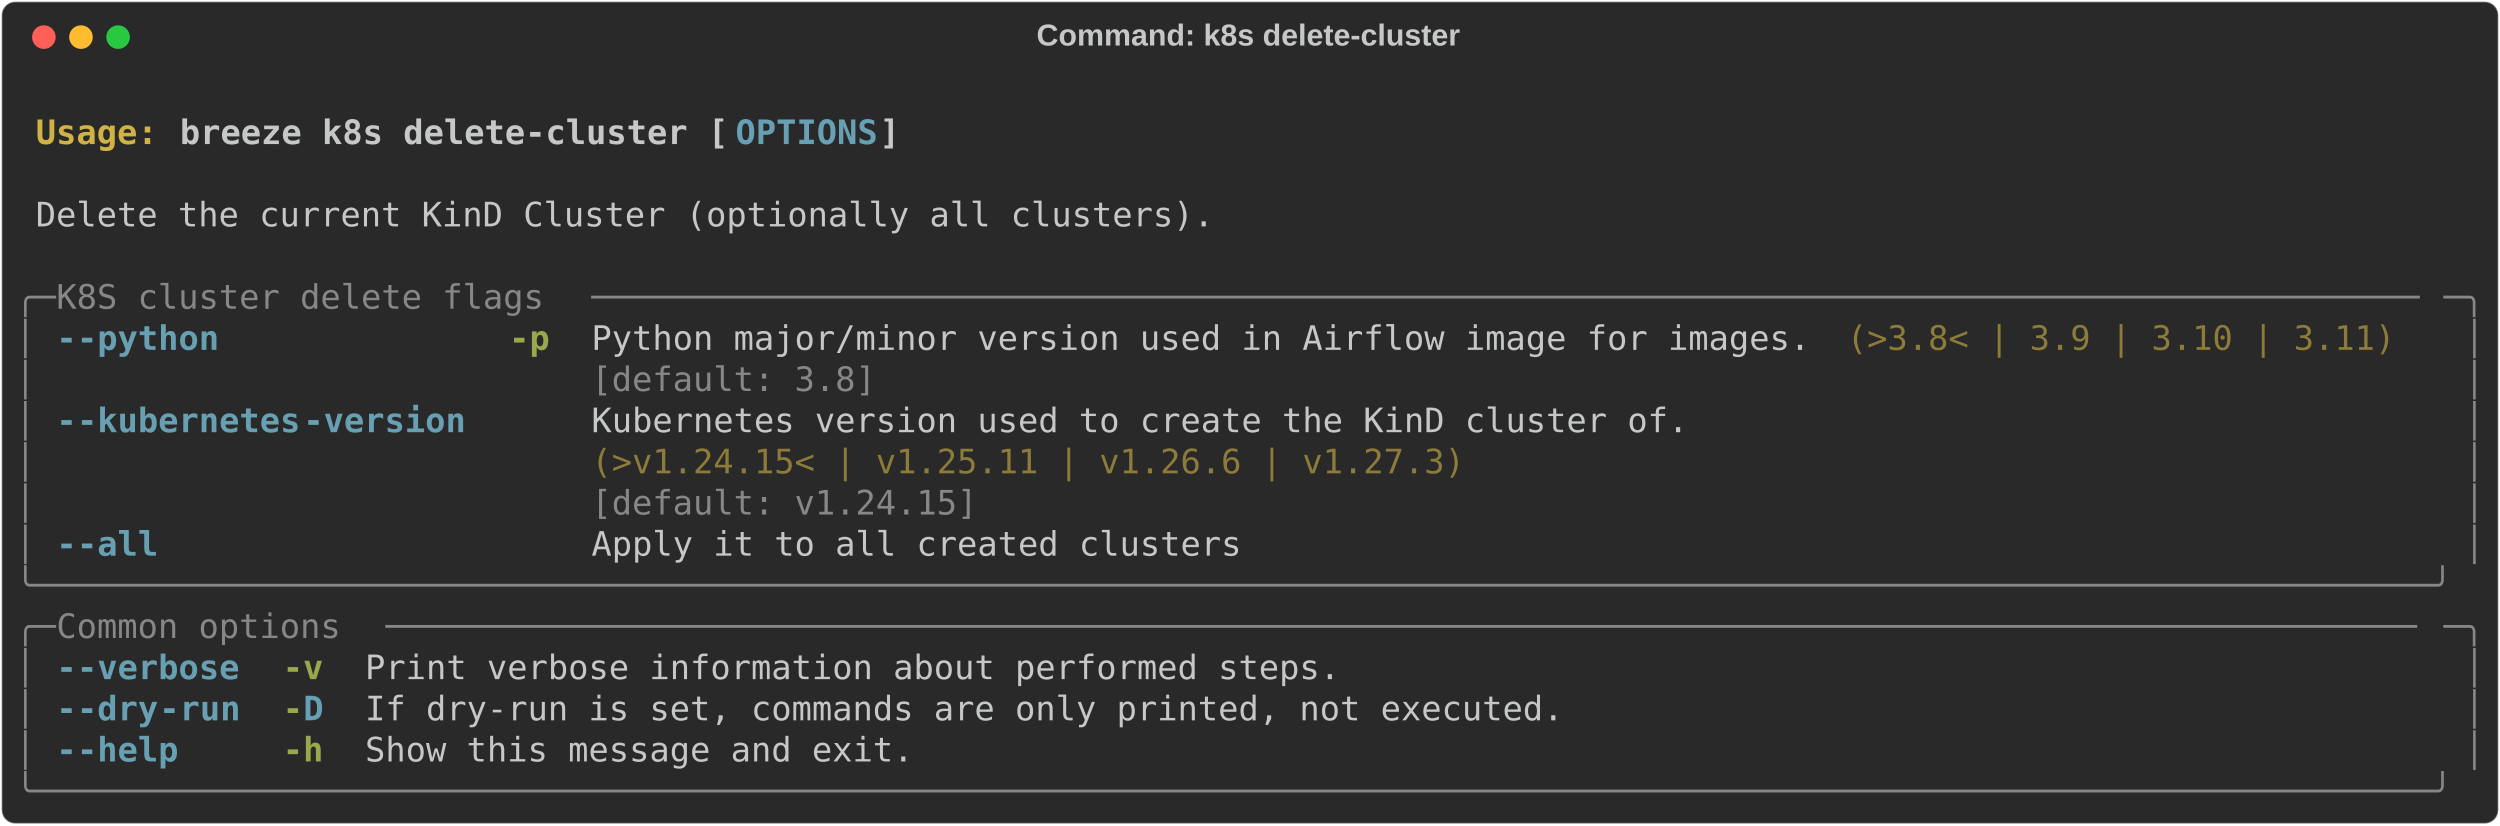
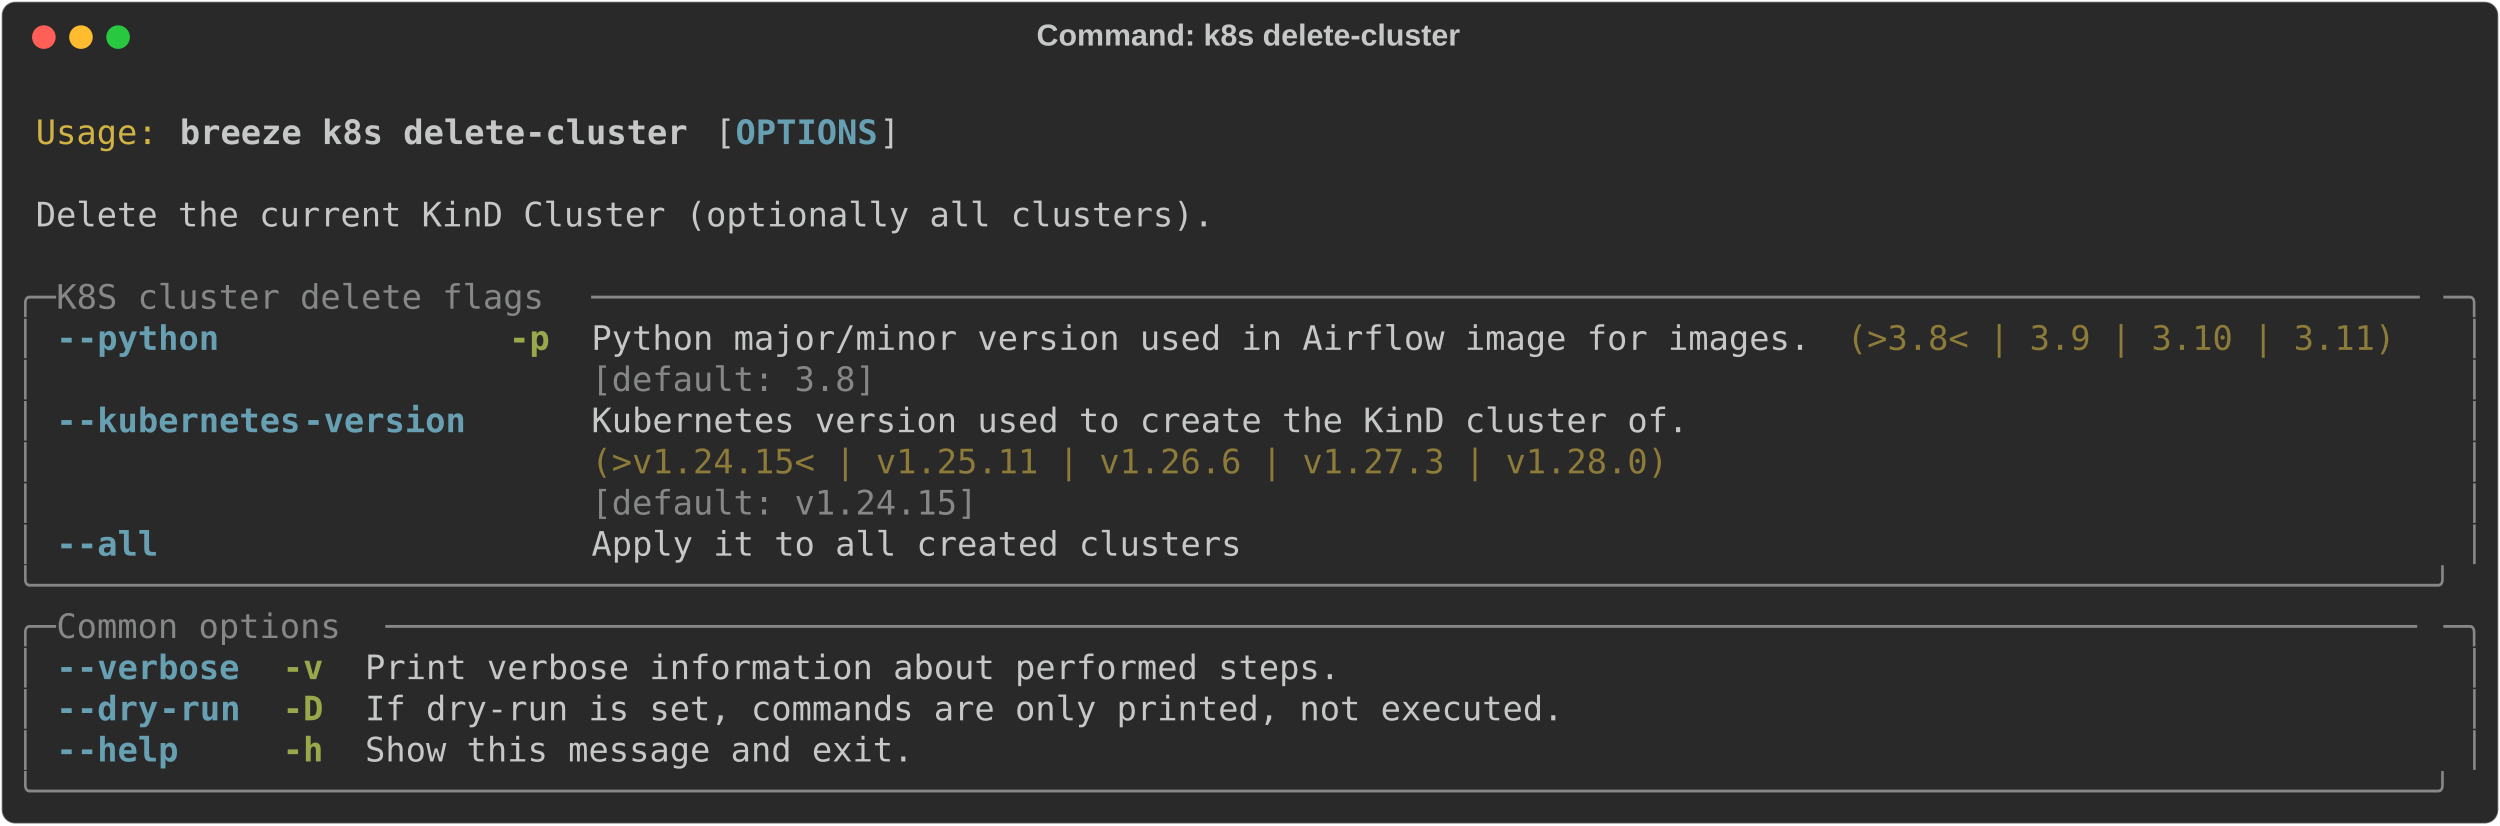
<svg xmlns="http://www.w3.org/2000/svg" class="rich-terminal" viewBox="0 0 1482 489.2">
  <style>

    @font-face {
        font-family: "Fira Code";
        src: local("FiraCode-Regular"),
                url("https://cdnjs.cloudflare.com/ajax/libs/firacode/6.2.0/woff2/FiraCode-Regular.woff2") format("woff2"),
                url("https://cdnjs.cloudflare.com/ajax/libs/firacode/6.2.0/woff/FiraCode-Regular.woff") format("woff");
        font-style: normal;
        font-weight: 400;
    }
    @font-face {
        font-family: "Fira Code";
        src: local("FiraCode-Bold"),
                url("https://cdnjs.cloudflare.com/ajax/libs/firacode/6.2.0/woff2/FiraCode-Bold.woff2") format("woff2"),
                url("https://cdnjs.cloudflare.com/ajax/libs/firacode/6.2.0/woff/FiraCode-Bold.woff") format("woff");
        font-style: bold;
        font-weight: 700;
    }

    .breeze-k8s-delete-cluster-matrix {
        font-family: Fira Code, monospace;
        font-size: 20px;
        line-height: 24.4px;
        font-variant-east-asian: full-width;
    }

    .breeze-k8s-delete-cluster-title {
        font-size: 18px;
        font-weight: bold;
        font-family: arial;
    }

-     .breeze-k8s-delete-cluster-r1 { fill: #c5c8c6;font-weight: bold }
- .breeze-k8s-delete-cluster-r2 { fill: #c5c8c6 }
- .breeze-k8s-delete-cluster-r3 { fill: #d0b344;font-weight: bold }
+     .breeze-k8s-delete-cluster-r1 { fill: #c5c8c6 }
+ .breeze-k8s-delete-cluster-r2 { fill: #d0b344 }
+ .breeze-k8s-delete-cluster-r3 { fill: #c5c8c6;font-weight: bold }
.breeze-k8s-delete-cluster-r4 { fill: #68a0b3;font-weight: bold }
.breeze-k8s-delete-cluster-r5 { fill: #868887 }
.breeze-k8s-delete-cluster-r6 { fill: #98a84b;font-weight: bold }
.breeze-k8s-delete-cluster-r7 { fill: #8d7b39 }
    </style>
  <defs>
    <clipPath id="breeze-k8s-delete-cluster-clip-terminal">
      <rect x="0" y="0" width="1463.0" height="438.2" />
    </clipPath>
    <clipPath id="breeze-k8s-delete-cluster-line-0">
      <rect x="0" y="1.5" width="1464" height="24.65" />
    </clipPath>
    <clipPath id="breeze-k8s-delete-cluster-line-1">
      <rect x="0" y="25.9" width="1464" height="24.65" />
    </clipPath>
    <clipPath id="breeze-k8s-delete-cluster-line-2">
      <rect x="0" y="50.3" width="1464" height="24.65" />
    </clipPath>
    <clipPath id="breeze-k8s-delete-cluster-line-3">
      <rect x="0" y="74.7" width="1464" height="24.65" />
    </clipPath>
    <clipPath id="breeze-k8s-delete-cluster-line-4">
      <rect x="0" y="99.1" width="1464" height="24.65" />
    </clipPath>
    <clipPath id="breeze-k8s-delete-cluster-line-5">
      <rect x="0" y="123.5" width="1464" height="24.65" />
    </clipPath>
    <clipPath id="breeze-k8s-delete-cluster-line-6">
      <rect x="0" y="147.9" width="1464" height="24.65" />
    </clipPath>
    <clipPath id="breeze-k8s-delete-cluster-line-7">
      <rect x="0" y="172.3" width="1464" height="24.65" />
    </clipPath>
    <clipPath id="breeze-k8s-delete-cluster-line-8">
      <rect x="0" y="196.7" width="1464" height="24.65" />
    </clipPath>
    <clipPath id="breeze-k8s-delete-cluster-line-9">
      <rect x="0" y="221.1" width="1464" height="24.65" />
    </clipPath>
    <clipPath id="breeze-k8s-delete-cluster-line-10">
      <rect x="0" y="245.5" width="1464" height="24.65" />
    </clipPath>
    <clipPath id="breeze-k8s-delete-cluster-line-11">
      <rect x="0" y="269.9" width="1464" height="24.65" />
    </clipPath>
    <clipPath id="breeze-k8s-delete-cluster-line-12">
      <rect x="0" y="294.3" width="1464" height="24.65" />
    </clipPath>
    <clipPath id="breeze-k8s-delete-cluster-line-13">
      <rect x="0" y="318.7" width="1464" height="24.65" />
    </clipPath>
    <clipPath id="breeze-k8s-delete-cluster-line-14">
      <rect x="0" y="343.1" width="1464" height="24.65" />
    </clipPath>
    <clipPath id="breeze-k8s-delete-cluster-line-15">
      <rect x="0" y="367.5" width="1464" height="24.65" />
    </clipPath>
    <clipPath id="breeze-k8s-delete-cluster-line-16">
      <rect x="0" y="391.9" width="1464" height="24.65" />
    </clipPath>
  </defs>
  <rect fill="#292929" stroke="rgba(255,255,255,0.35)" stroke-width="1" x="1" y="1" width="1480" height="487.2" rx="8" />
  <text class="breeze-k8s-delete-cluster-title" fill="#c5c8c6" text-anchor="middle" x="740" y="27">Command: k8s delete-cluster</text>
  <g transform="translate(26,22)">
    <circle cx="0" cy="0" r="7" fill="#ff5f57" />
    <circle cx="22" cy="0" r="7" fill="#febc2e" />
    <circle cx="44" cy="0" r="7" fill="#28c840" />
  </g>
  <g transform="translate(9, 41)" clip-path="url(#breeze-k8s-delete-cluster-clip-terminal)">
    <g class="breeze-k8s-delete-cluster-matrix">
-       <text class="breeze-k8s-delete-cluster-r2" x="1464" y="20" textLength="12.2" clip-path="url(#breeze-k8s-delete-cluster-line-0)">
- </text>
-       <text class="breeze-k8s-delete-cluster-r3" x="12.2" y="44.4" textLength="85.4" clip-path="url(#breeze-k8s-delete-cluster-line-1)">Usage: </text>
-       <text class="breeze-k8s-delete-cluster-r1" x="97.6" y="44.4" textLength="329.4" clip-path="url(#breeze-k8s-delete-cluster-line-1)">breeze k8s delete-cluster [</text>
+       <text class="breeze-k8s-delete-cluster-r1" x="1464" y="20" textLength="12.2" clip-path="url(#breeze-k8s-delete-cluster-line-0)">
+ </text>
+       <text class="breeze-k8s-delete-cluster-r2" x="12.2" y="44.4" textLength="73.2" clip-path="url(#breeze-k8s-delete-cluster-line-1)">Usage:</text>
+       <text class="breeze-k8s-delete-cluster-r3" x="97.6" y="44.4" textLength="305" clip-path="url(#breeze-k8s-delete-cluster-line-1)">breeze k8s delete-cluster</text>
+       <text class="breeze-k8s-delete-cluster-r1" x="414.8" y="44.4" textLength="12.2" clip-path="url(#breeze-k8s-delete-cluster-line-1)">[</text>
      <text class="breeze-k8s-delete-cluster-r4" x="427" y="44.4" textLength="85.4" clip-path="url(#breeze-k8s-delete-cluster-line-1)">OPTIONS</text>
      <text class="breeze-k8s-delete-cluster-r1" x="512.4" y="44.4" textLength="12.2" clip-path="url(#breeze-k8s-delete-cluster-line-1)">]</text>
-       <text class="breeze-k8s-delete-cluster-r2" x="1464" y="44.4" textLength="12.2" clip-path="url(#breeze-k8s-delete-cluster-line-1)">
- </text>
-       <text class="breeze-k8s-delete-cluster-r2" x="1464" y="68.8" textLength="12.2" clip-path="url(#breeze-k8s-delete-cluster-line-2)">
- </text>
-       <text class="breeze-k8s-delete-cluster-r2" x="12.2" y="93.2" textLength="707.6" clip-path="url(#breeze-k8s-delete-cluster-line-3)">Delete the current KinD Cluster (optionally all clusters).</text>
-       <text class="breeze-k8s-delete-cluster-r2" x="1464" y="93.2" textLength="12.2" clip-path="url(#breeze-k8s-delete-cluster-line-3)">
- </text>
-       <text class="breeze-k8s-delete-cluster-r2" x="1464" y="117.6" textLength="12.2" clip-path="url(#breeze-k8s-delete-cluster-line-4)">
+       <text class="breeze-k8s-delete-cluster-r1" x="1464" y="44.4" textLength="12.2" clip-path="url(#breeze-k8s-delete-cluster-line-1)">
+ </text>
+       <text class="breeze-k8s-delete-cluster-r1" x="1464" y="68.8" textLength="12.2" clip-path="url(#breeze-k8s-delete-cluster-line-2)">
+ </text>
+       <text class="breeze-k8s-delete-cluster-r1" x="12.2" y="93.2" textLength="707.6" clip-path="url(#breeze-k8s-delete-cluster-line-3)">Delete the current KinD Cluster (optionally all clusters).</text>
+       <text class="breeze-k8s-delete-cluster-r1" x="1464" y="93.2" textLength="12.2" clip-path="url(#breeze-k8s-delete-cluster-line-3)">
+ </text>
+       <text class="breeze-k8s-delete-cluster-r1" x="1464" y="117.6" textLength="12.2" clip-path="url(#breeze-k8s-delete-cluster-line-4)">
</text>
      <text class="breeze-k8s-delete-cluster-r5" x="0" y="142" textLength="24.4" clip-path="url(#breeze-k8s-delete-cluster-line-5)">╭─</text>
      <text class="breeze-k8s-delete-cluster-r5" x="24.4" y="142" textLength="317.2" clip-path="url(#breeze-k8s-delete-cluster-line-5)"> K8S cluster delete flags </text>
      <text class="breeze-k8s-delete-cluster-r5" x="341.6" y="142" textLength="1098" clip-path="url(#breeze-k8s-delete-cluster-line-5)">──────────────────────────────────────────────────────────────────────────────────────────</text>
      <text class="breeze-k8s-delete-cluster-r5" x="1439.6" y="142" textLength="24.4" clip-path="url(#breeze-k8s-delete-cluster-line-5)">─╮</text>
-       <text class="breeze-k8s-delete-cluster-r2" x="1464" y="142" textLength="12.2" clip-path="url(#breeze-k8s-delete-cluster-line-5)">
+       <text class="breeze-k8s-delete-cluster-r1" x="1464" y="142" textLength="12.2" clip-path="url(#breeze-k8s-delete-cluster-line-5)">
</text>
      <text class="breeze-k8s-delete-cluster-r5" x="0" y="166.4" textLength="12.2" clip-path="url(#breeze-k8s-delete-cluster-line-6)">│</text>
      <text class="breeze-k8s-delete-cluster-r4" x="24.4" y="166.4" textLength="12.2" clip-path="url(#breeze-k8s-delete-cluster-line-6)">-</text>
      <text class="breeze-k8s-delete-cluster-r4" x="36.6" y="166.4" textLength="85.4" clip-path="url(#breeze-k8s-delete-cluster-line-6)">-python</text>
      <text class="breeze-k8s-delete-cluster-r6" x="292.8" y="166.4" textLength="24.4" clip-path="url(#breeze-k8s-delete-cluster-line-6)">-p</text>
-       <text class="breeze-k8s-delete-cluster-r2" x="341.6" y="166.4" textLength="732" clip-path="url(#breeze-k8s-delete-cluster-line-6)">Python major/minor version used in Airflow image for images.</text>
+       <text class="breeze-k8s-delete-cluster-r1" x="341.6" y="166.4" textLength="732" clip-path="url(#breeze-k8s-delete-cluster-line-6)">Python major/minor version used in Airflow image for images.</text>
      <text class="breeze-k8s-delete-cluster-r7" x="1085.8" y="166.4" textLength="329.4" clip-path="url(#breeze-k8s-delete-cluster-line-6)">(&gt;3.8&lt; | 3.9 | 3.10 | 3.11)</text>
      <text class="breeze-k8s-delete-cluster-r5" x="1451.8" y="166.4" textLength="12.2" clip-path="url(#breeze-k8s-delete-cluster-line-6)">│</text>
-       <text class="breeze-k8s-delete-cluster-r2" x="1464" y="166.4" textLength="12.2" clip-path="url(#breeze-k8s-delete-cluster-line-6)">
+       <text class="breeze-k8s-delete-cluster-r1" x="1464" y="166.4" textLength="12.2" clip-path="url(#breeze-k8s-delete-cluster-line-6)">
</text>
      <text class="breeze-k8s-delete-cluster-r5" x="0" y="190.8" textLength="12.2" clip-path="url(#breeze-k8s-delete-cluster-line-7)">│</text>
      <text class="breeze-k8s-delete-cluster-r5" x="341.6" y="190.8" textLength="732" clip-path="url(#breeze-k8s-delete-cluster-line-7)">[default: 3.8]                                              </text>
      <text class="breeze-k8s-delete-cluster-r5" x="1451.8" y="190.8" textLength="12.2" clip-path="url(#breeze-k8s-delete-cluster-line-7)">│</text>
-       <text class="breeze-k8s-delete-cluster-r2" x="1464" y="190.8" textLength="12.2" clip-path="url(#breeze-k8s-delete-cluster-line-7)">
+       <text class="breeze-k8s-delete-cluster-r1" x="1464" y="190.8" textLength="12.2" clip-path="url(#breeze-k8s-delete-cluster-line-7)">
</text>
      <text class="breeze-k8s-delete-cluster-r5" x="0" y="215.2" textLength="12.2" clip-path="url(#breeze-k8s-delete-cluster-line-8)">│</text>
      <text class="breeze-k8s-delete-cluster-r4" x="24.4" y="215.2" textLength="12.2" clip-path="url(#breeze-k8s-delete-cluster-line-8)">-</text>
      <text class="breeze-k8s-delete-cluster-r4" x="36.6" y="215.2" textLength="134.2" clip-path="url(#breeze-k8s-delete-cluster-line-8)">-kubernetes</text>
      <text class="breeze-k8s-delete-cluster-r4" x="170.8" y="215.2" textLength="97.6" clip-path="url(#breeze-k8s-delete-cluster-line-8)">-version</text>
-       <text class="breeze-k8s-delete-cluster-r2" x="341.6" y="215.2" textLength="658.8" clip-path="url(#breeze-k8s-delete-cluster-line-8)">Kubernetes version used to create the KinD cluster of.</text>
+       <text class="breeze-k8s-delete-cluster-r1" x="341.6" y="215.2" textLength="658.8" clip-path="url(#breeze-k8s-delete-cluster-line-8)">Kubernetes version used to create the KinD cluster of.</text>
      <text class="breeze-k8s-delete-cluster-r5" x="1451.8" y="215.2" textLength="12.2" clip-path="url(#breeze-k8s-delete-cluster-line-8)">│</text>
-       <text class="breeze-k8s-delete-cluster-r2" x="1464" y="215.2" textLength="12.2" clip-path="url(#breeze-k8s-delete-cluster-line-8)">
+       <text class="breeze-k8s-delete-cluster-r1" x="1464" y="215.2" textLength="12.2" clip-path="url(#breeze-k8s-delete-cluster-line-8)">
</text>
      <text class="breeze-k8s-delete-cluster-r5" x="0" y="239.6" textLength="12.2" clip-path="url(#breeze-k8s-delete-cluster-line-9)">│</text>
-       <text class="breeze-k8s-delete-cluster-r7" x="341.6" y="239.6" textLength="658.8" clip-path="url(#breeze-k8s-delete-cluster-line-9)">(&gt;v1.24.15&lt; | v1.25.11 | v1.26.6 | v1.27.3)           </text>
+       <text class="breeze-k8s-delete-cluster-r7" x="341.6" y="239.6" textLength="658.8" clip-path="url(#breeze-k8s-delete-cluster-line-9)">(&gt;v1.24.15&lt; | v1.25.11 | v1.26.6 | v1.27.3 | v1.28.0) </text>
      <text class="breeze-k8s-delete-cluster-r5" x="1451.8" y="239.6" textLength="12.2" clip-path="url(#breeze-k8s-delete-cluster-line-9)">│</text>
-       <text class="breeze-k8s-delete-cluster-r2" x="1464" y="239.6" textLength="12.2" clip-path="url(#breeze-k8s-delete-cluster-line-9)">
+       <text class="breeze-k8s-delete-cluster-r1" x="1464" y="239.6" textLength="12.2" clip-path="url(#breeze-k8s-delete-cluster-line-9)">
</text>
      <text class="breeze-k8s-delete-cluster-r5" x="0" y="264" textLength="12.2" clip-path="url(#breeze-k8s-delete-cluster-line-10)">│</text>
      <text class="breeze-k8s-delete-cluster-r5" x="341.6" y="264" textLength="658.8" clip-path="url(#breeze-k8s-delete-cluster-line-10)">[default: v1.24.15]                                   </text>
      <text class="breeze-k8s-delete-cluster-r5" x="1451.8" y="264" textLength="12.2" clip-path="url(#breeze-k8s-delete-cluster-line-10)">│</text>
-       <text class="breeze-k8s-delete-cluster-r2" x="1464" y="264" textLength="12.2" clip-path="url(#breeze-k8s-delete-cluster-line-10)">
+       <text class="breeze-k8s-delete-cluster-r1" x="1464" y="264" textLength="12.2" clip-path="url(#breeze-k8s-delete-cluster-line-10)">
</text>
      <text class="breeze-k8s-delete-cluster-r5" x="0" y="288.4" textLength="12.2" clip-path="url(#breeze-k8s-delete-cluster-line-11)">│</text>
      <text class="breeze-k8s-delete-cluster-r4" x="24.4" y="288.4" textLength="12.2" clip-path="url(#breeze-k8s-delete-cluster-line-11)">-</text>
      <text class="breeze-k8s-delete-cluster-r4" x="36.6" y="288.4" textLength="48.8" clip-path="url(#breeze-k8s-delete-cluster-line-11)">-all</text>
-       <text class="breeze-k8s-delete-cluster-r2" x="341.6" y="288.4" textLength="390.4" clip-path="url(#breeze-k8s-delete-cluster-line-11)">Apply it to all created clusters</text>
+       <text class="breeze-k8s-delete-cluster-r1" x="341.6" y="288.4" textLength="390.4" clip-path="url(#breeze-k8s-delete-cluster-line-11)">Apply it to all created clusters</text>
      <text class="breeze-k8s-delete-cluster-r5" x="1451.8" y="288.4" textLength="12.2" clip-path="url(#breeze-k8s-delete-cluster-line-11)">│</text>
-       <text class="breeze-k8s-delete-cluster-r2" x="1464" y="288.4" textLength="12.2" clip-path="url(#breeze-k8s-delete-cluster-line-11)">
+       <text class="breeze-k8s-delete-cluster-r1" x="1464" y="288.4" textLength="12.2" clip-path="url(#breeze-k8s-delete-cluster-line-11)">
</text>
      <text class="breeze-k8s-delete-cluster-r5" x="0" y="312.8" textLength="1464" clip-path="url(#breeze-k8s-delete-cluster-line-12)">╰──────────────────────────────────────────────────────────────────────────────────────────────────────────────────────╯</text>
-       <text class="breeze-k8s-delete-cluster-r2" x="1464" y="312.8" textLength="12.2" clip-path="url(#breeze-k8s-delete-cluster-line-12)">
+       <text class="breeze-k8s-delete-cluster-r1" x="1464" y="312.8" textLength="12.2" clip-path="url(#breeze-k8s-delete-cluster-line-12)">
</text>
      <text class="breeze-k8s-delete-cluster-r5" x="0" y="337.2" textLength="24.4" clip-path="url(#breeze-k8s-delete-cluster-line-13)">╭─</text>
      <text class="breeze-k8s-delete-cluster-r5" x="24.4" y="337.2" textLength="195.2" clip-path="url(#breeze-k8s-delete-cluster-line-13)"> Common options </text>
      <text class="breeze-k8s-delete-cluster-r5" x="219.6" y="337.2" textLength="1220" clip-path="url(#breeze-k8s-delete-cluster-line-13)">────────────────────────────────────────────────────────────────────────────────────────────────────</text>
      <text class="breeze-k8s-delete-cluster-r5" x="1439.6" y="337.2" textLength="24.4" clip-path="url(#breeze-k8s-delete-cluster-line-13)">─╮</text>
-       <text class="breeze-k8s-delete-cluster-r2" x="1464" y="337.2" textLength="12.2" clip-path="url(#breeze-k8s-delete-cluster-line-13)">
+       <text class="breeze-k8s-delete-cluster-r1" x="1464" y="337.2" textLength="12.2" clip-path="url(#breeze-k8s-delete-cluster-line-13)">
</text>
      <text class="breeze-k8s-delete-cluster-r5" x="0" y="361.6" textLength="12.2" clip-path="url(#breeze-k8s-delete-cluster-line-14)">│</text>
      <text class="breeze-k8s-delete-cluster-r4" x="24.4" y="361.6" textLength="12.2" clip-path="url(#breeze-k8s-delete-cluster-line-14)">-</text>
      <text class="breeze-k8s-delete-cluster-r4" x="36.6" y="361.6" textLength="97.6" clip-path="url(#breeze-k8s-delete-cluster-line-14)">-verbose</text>
      <text class="breeze-k8s-delete-cluster-r6" x="158.6" y="361.6" textLength="24.4" clip-path="url(#breeze-k8s-delete-cluster-line-14)">-v</text>
-       <text class="breeze-k8s-delete-cluster-r2" x="207.4" y="361.6" textLength="585.6" clip-path="url(#breeze-k8s-delete-cluster-line-14)">Print verbose information about performed steps.</text>
+       <text class="breeze-k8s-delete-cluster-r1" x="207.4" y="361.6" textLength="585.6" clip-path="url(#breeze-k8s-delete-cluster-line-14)">Print verbose information about performed steps.</text>
      <text class="breeze-k8s-delete-cluster-r5" x="1451.8" y="361.6" textLength="12.2" clip-path="url(#breeze-k8s-delete-cluster-line-14)">│</text>
-       <text class="breeze-k8s-delete-cluster-r2" x="1464" y="361.6" textLength="12.2" clip-path="url(#breeze-k8s-delete-cluster-line-14)">
+       <text class="breeze-k8s-delete-cluster-r1" x="1464" y="361.6" textLength="12.2" clip-path="url(#breeze-k8s-delete-cluster-line-14)">
</text>
      <text class="breeze-k8s-delete-cluster-r5" x="0" y="386" textLength="12.2" clip-path="url(#breeze-k8s-delete-cluster-line-15)">│</text>
      <text class="breeze-k8s-delete-cluster-r4" x="24.4" y="386" textLength="12.2" clip-path="url(#breeze-k8s-delete-cluster-line-15)">-</text>
      <text class="breeze-k8s-delete-cluster-r4" x="36.6" y="386" textLength="48.8" clip-path="url(#breeze-k8s-delete-cluster-line-15)">-dry</text>
      <text class="breeze-k8s-delete-cluster-r4" x="85.4" y="386" textLength="48.8" clip-path="url(#breeze-k8s-delete-cluster-line-15)">-run</text>
-       <text class="breeze-k8s-delete-cluster-r6" x="158.6" y="386" textLength="12.2" clip-path="url(#breeze-k8s-delete-cluster-line-15)">-</text>
-       <text class="breeze-k8s-delete-cluster-r4" x="170.8" y="386" textLength="12.2" clip-path="url(#breeze-k8s-delete-cluster-line-15)">D</text>
-       <text class="breeze-k8s-delete-cluster-r2" x="207.4" y="386" textLength="719.8" clip-path="url(#breeze-k8s-delete-cluster-line-15)">If dry-run is set, commands are only printed, not executed.</text>
+       <text class="breeze-k8s-delete-cluster-r6" x="158.6" y="386" textLength="24.4" clip-path="url(#breeze-k8s-delete-cluster-line-15)">-D</text>
+       <text class="breeze-k8s-delete-cluster-r1" x="207.4" y="386" textLength="719.8" clip-path="url(#breeze-k8s-delete-cluster-line-15)">If dry-run is set, commands are only printed, not executed.</text>
      <text class="breeze-k8s-delete-cluster-r5" x="1451.8" y="386" textLength="12.2" clip-path="url(#breeze-k8s-delete-cluster-line-15)">│</text>
-       <text class="breeze-k8s-delete-cluster-r2" x="1464" y="386" textLength="12.2" clip-path="url(#breeze-k8s-delete-cluster-line-15)">
+       <text class="breeze-k8s-delete-cluster-r1" x="1464" y="386" textLength="12.2" clip-path="url(#breeze-k8s-delete-cluster-line-15)">
</text>
      <text class="breeze-k8s-delete-cluster-r5" x="0" y="410.4" textLength="12.2" clip-path="url(#breeze-k8s-delete-cluster-line-16)">│</text>
      <text class="breeze-k8s-delete-cluster-r4" x="24.4" y="410.4" textLength="12.2" clip-path="url(#breeze-k8s-delete-cluster-line-16)">-</text>
      <text class="breeze-k8s-delete-cluster-r4" x="36.6" y="410.4" textLength="61" clip-path="url(#breeze-k8s-delete-cluster-line-16)">-help</text>
      <text class="breeze-k8s-delete-cluster-r6" x="158.6" y="410.4" textLength="24.4" clip-path="url(#breeze-k8s-delete-cluster-line-16)">-h</text>
-       <text class="breeze-k8s-delete-cluster-r2" x="207.4" y="410.4" textLength="329.4" clip-path="url(#breeze-k8s-delete-cluster-line-16)">Show this message and exit.</text>
+       <text class="breeze-k8s-delete-cluster-r1" x="207.4" y="410.4" textLength="329.4" clip-path="url(#breeze-k8s-delete-cluster-line-16)">Show this message and exit.</text>
      <text class="breeze-k8s-delete-cluster-r5" x="1451.8" y="410.4" textLength="12.2" clip-path="url(#breeze-k8s-delete-cluster-line-16)">│</text>
-       <text class="breeze-k8s-delete-cluster-r2" x="1464" y="410.4" textLength="12.2" clip-path="url(#breeze-k8s-delete-cluster-line-16)">
+       <text class="breeze-k8s-delete-cluster-r1" x="1464" y="410.4" textLength="12.2" clip-path="url(#breeze-k8s-delete-cluster-line-16)">
</text>
      <text class="breeze-k8s-delete-cluster-r5" x="0" y="434.8" textLength="1464" clip-path="url(#breeze-k8s-delete-cluster-line-17)">╰──────────────────────────────────────────────────────────────────────────────────────────────────────────────────────╯</text>
-       <text class="breeze-k8s-delete-cluster-r2" x="1464" y="434.8" textLength="12.2" clip-path="url(#breeze-k8s-delete-cluster-line-17)">
+       <text class="breeze-k8s-delete-cluster-r1" x="1464" y="434.8" textLength="12.2" clip-path="url(#breeze-k8s-delete-cluster-line-17)">
</text>
    </g>
  </g>
</svg>
